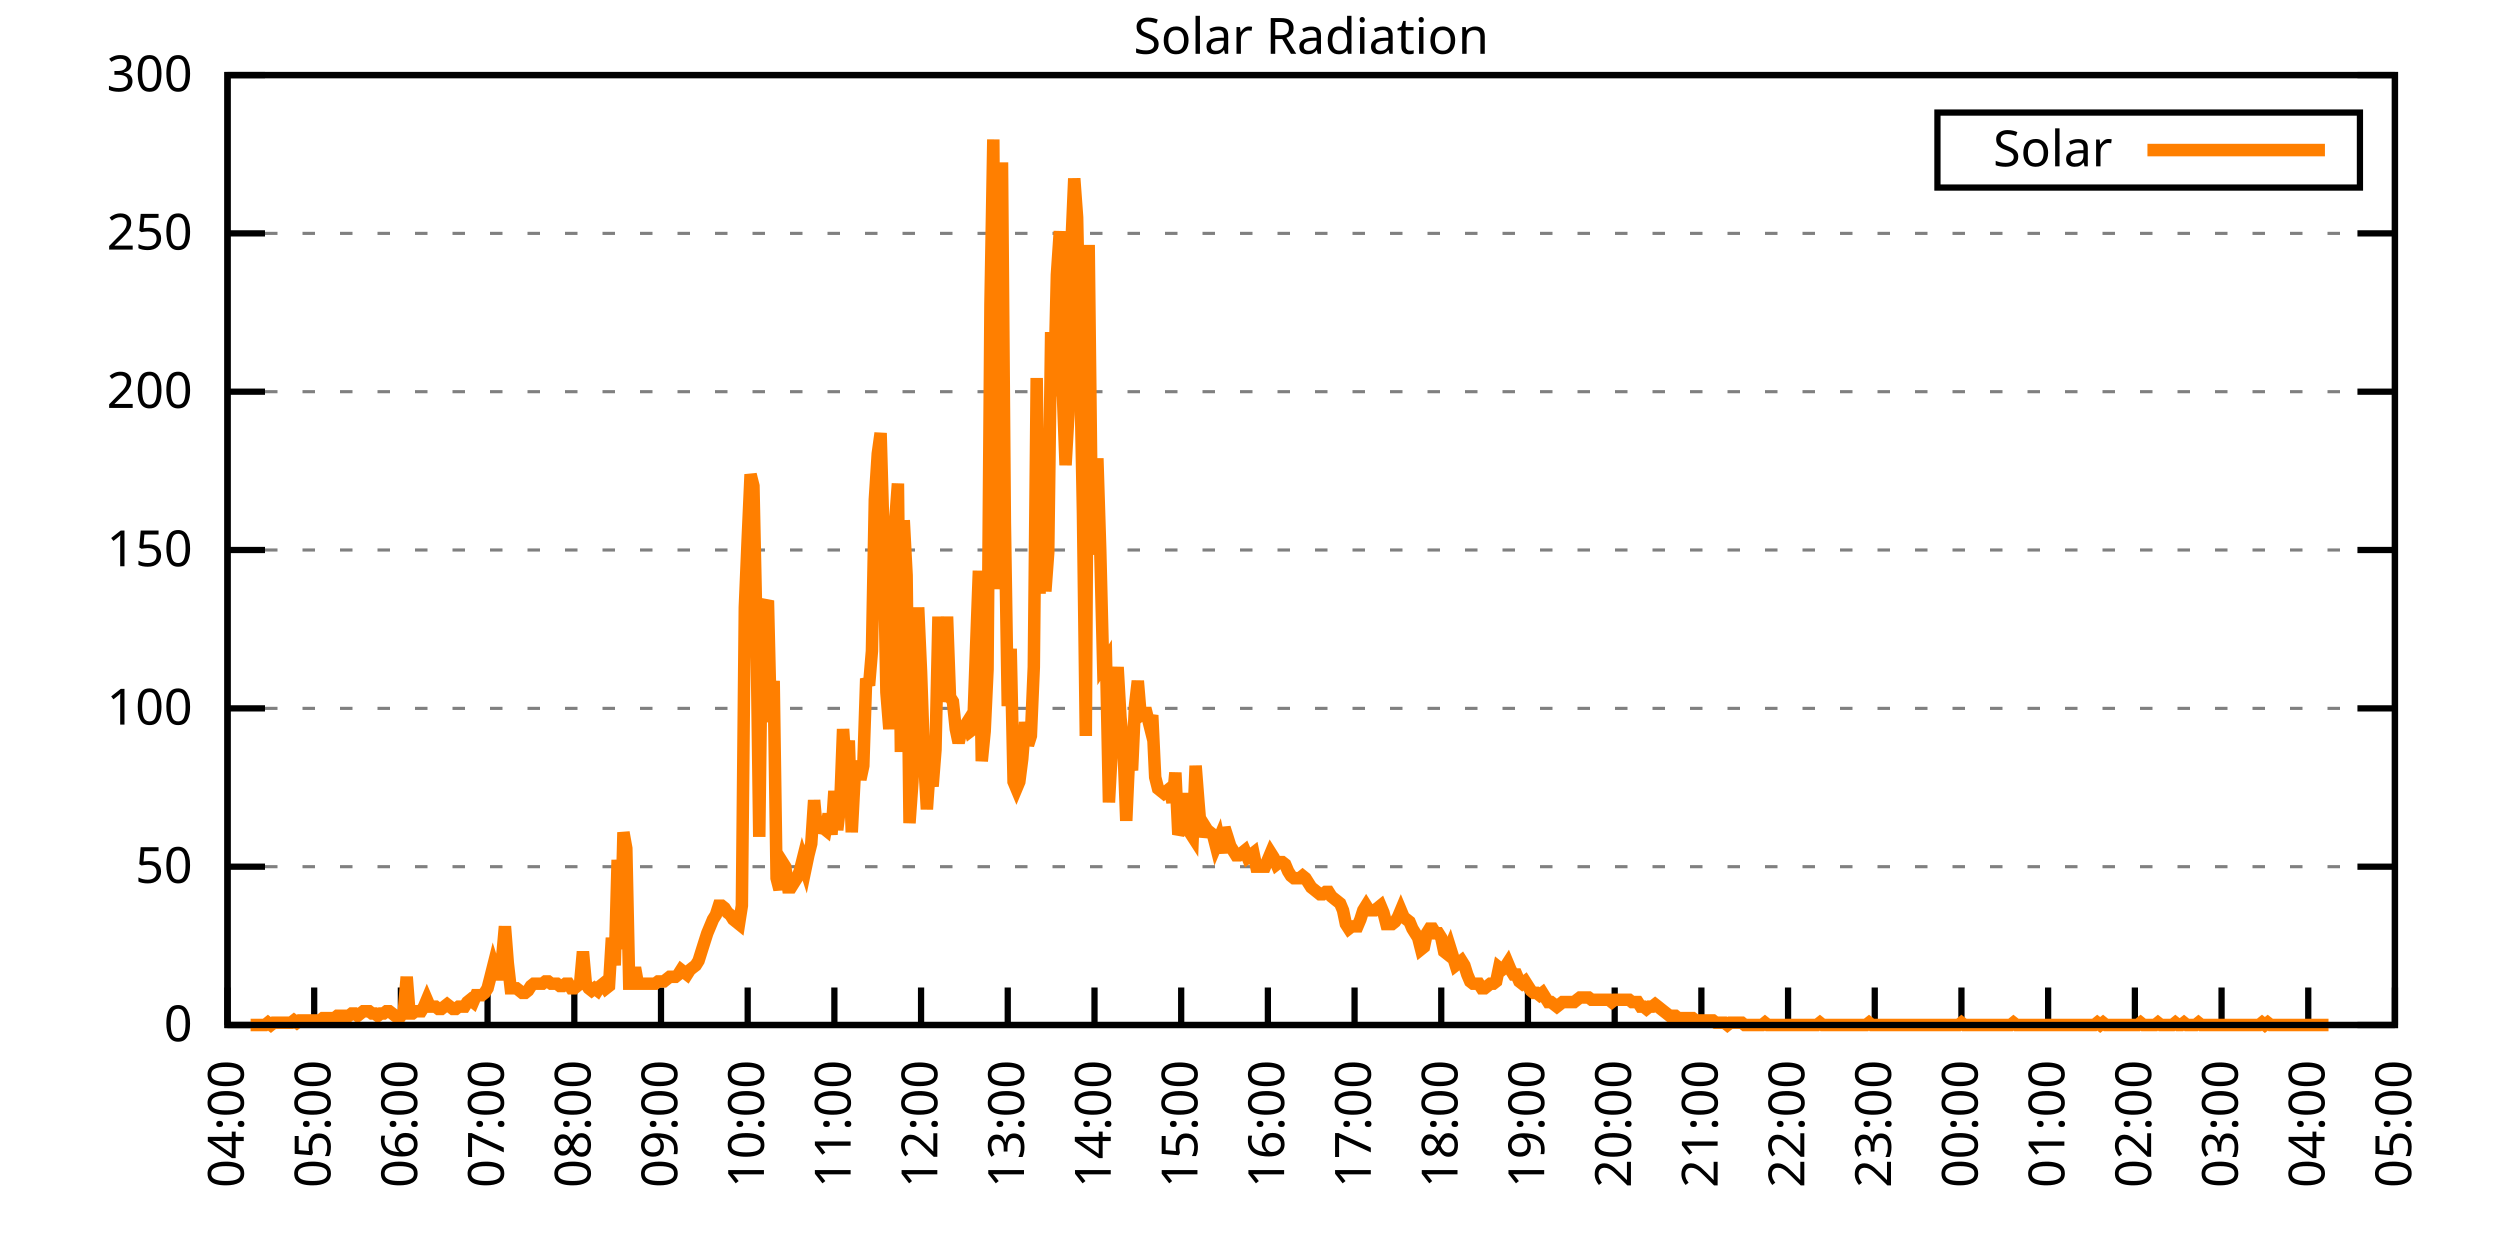
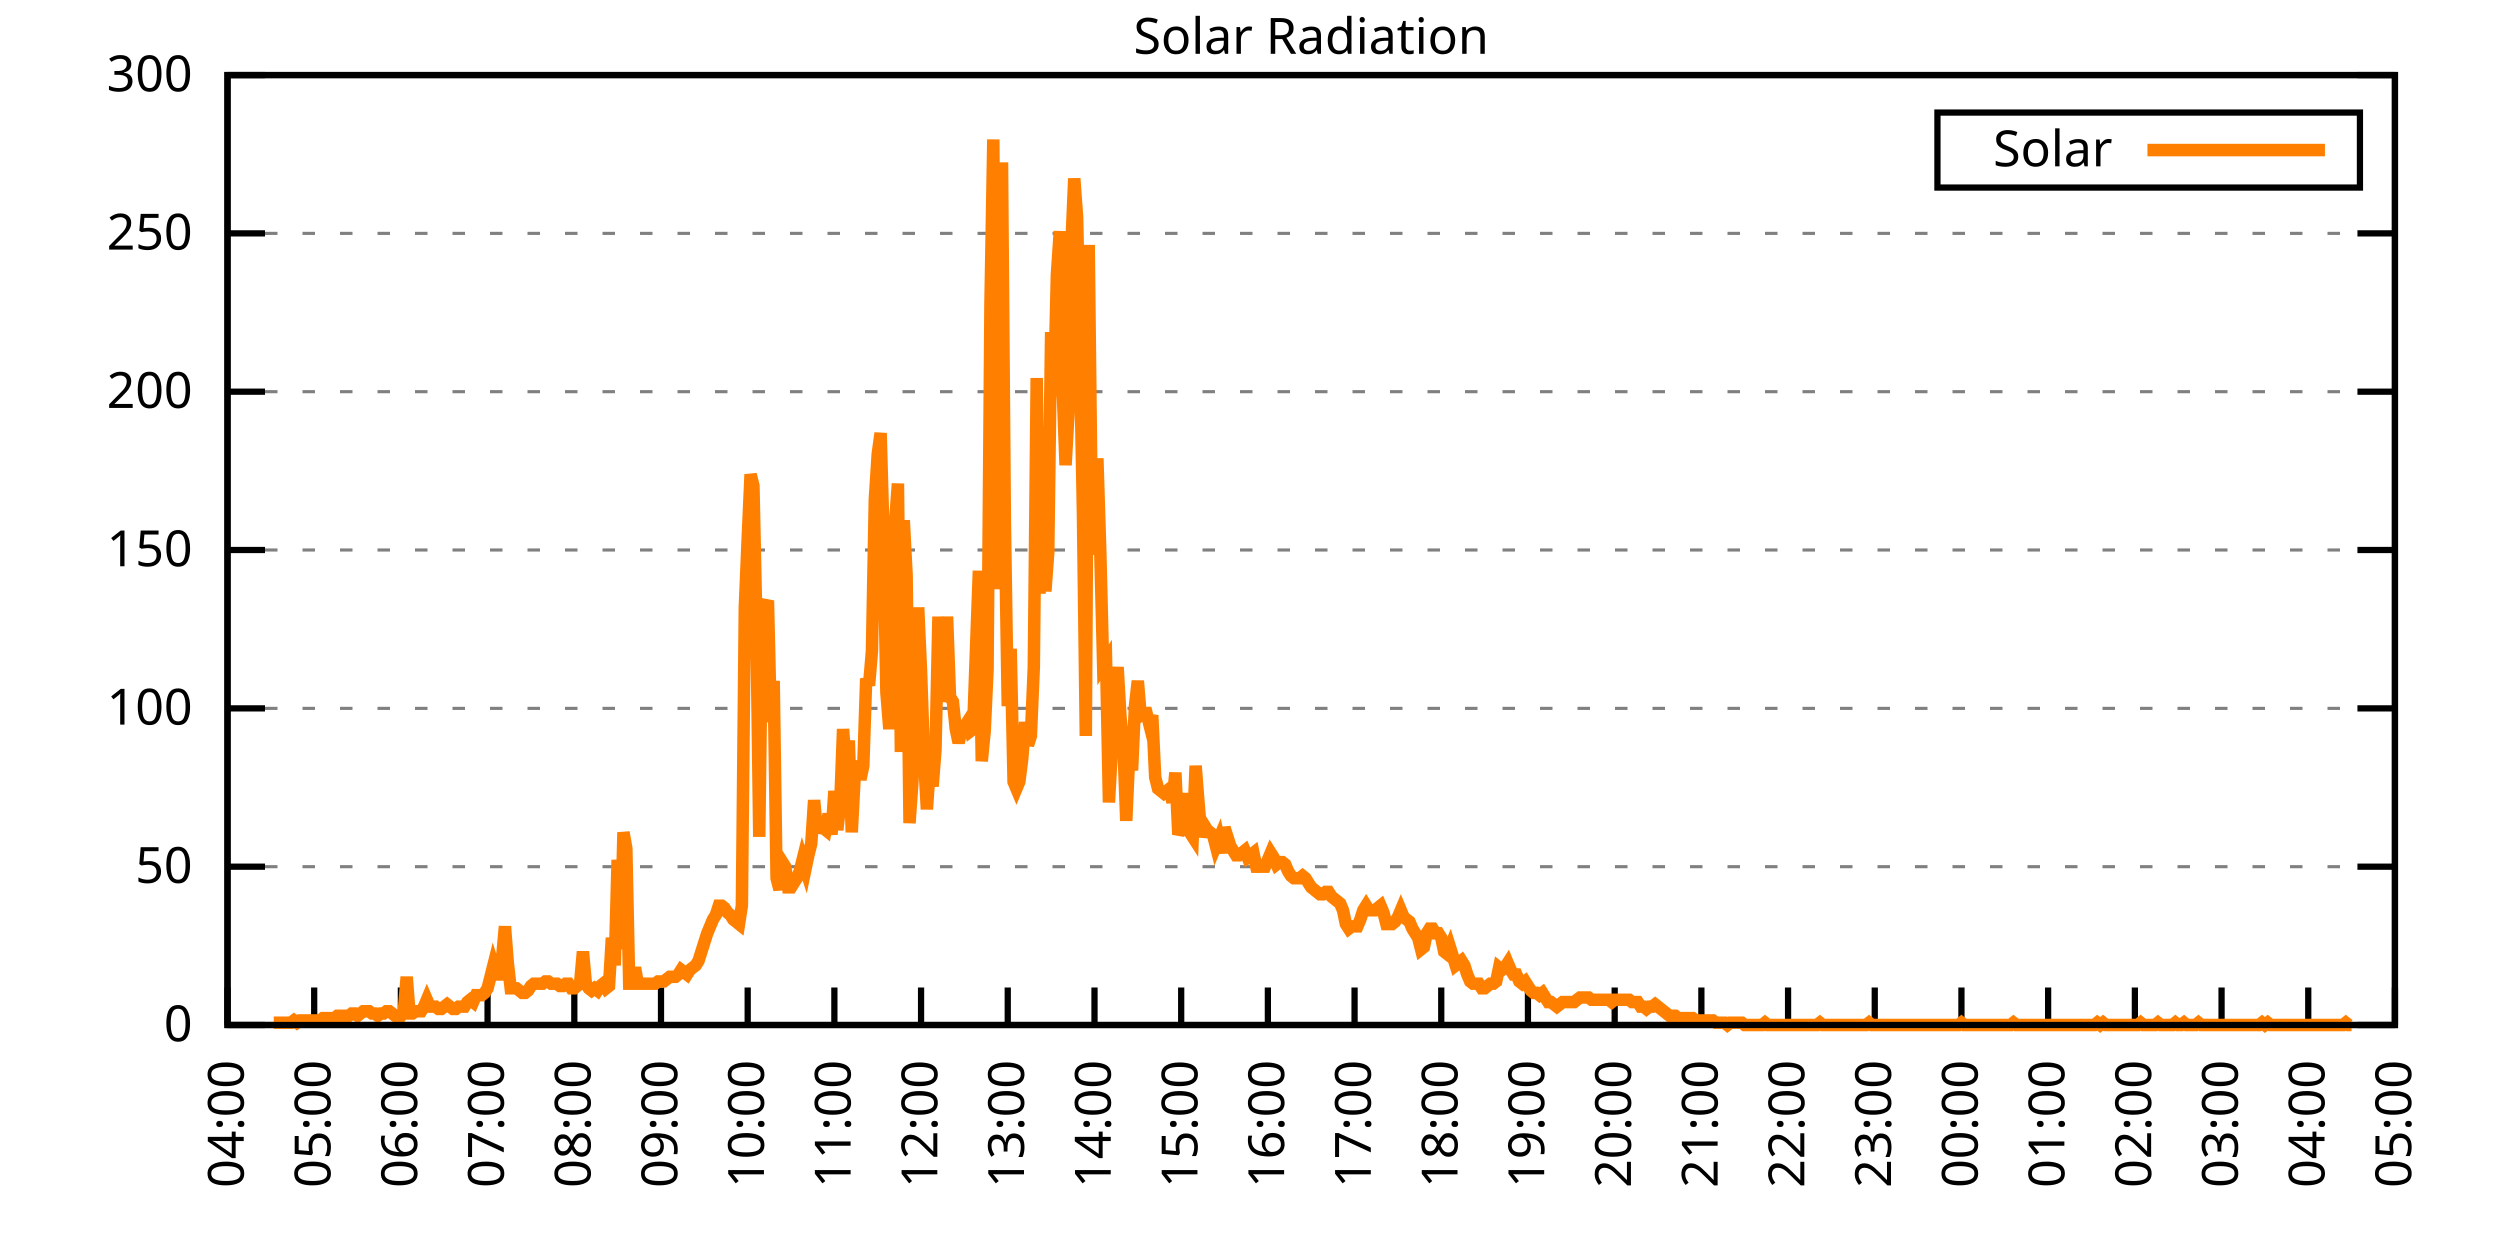
<svg xmlns="http://www.w3.org/2000/svg" xmlns:xlink="http://www.w3.org/1999/xlink" width="400" height="200" viewBox="0 0 400 200">
  <g id="gnuplot_canvas">
    <rect x="0" y="0" width="400" height="200" fill="none" />
    <defs>
      <circle id="gpDot" r="0.5" stroke-width="0.5" stroke="currentColor" />
      <path id="gpPt0" stroke-width="0.333" stroke="currentColor" d="M-1,0 h2 M0,-1 v2" />
      <path id="gpPt1" stroke-width="0.333" stroke="currentColor" d="M-1,-1 L1,1 M1,-1 L-1,1" />
      <path id="gpPt2" stroke-width="0.333" stroke="currentColor" d="M-1,0 L1,0 M0,-1 L0,1 M-1,-1 L1,1 M-1,1 L1,-1" />
      <rect id="gpPt3" stroke-width="0.333" stroke="currentColor" x="-1" y="-1" width="2" height="2" />
      <rect id="gpPt4" stroke-width="0.333" stroke="currentColor" fill="currentColor" x="-1" y="-1" width="2" height="2" />
      <circle id="gpPt5" stroke-width="0.333" stroke="currentColor" cx="0" cy="0" r="1" />
      <use xlink:href="#gpPt5" id="gpPt6" fill="currentColor" stroke="none" />
      <path id="gpPt7" stroke-width="0.333" stroke="currentColor" d="M0,-1.33 L-1.33,0.67 L1.33,0.67 z" />
      <use xlink:href="#gpPt7" id="gpPt8" fill="currentColor" stroke="none" />
      <use xlink:href="#gpPt7" id="gpPt9" stroke="currentColor" transform="rotate(180)" />
      <use xlink:href="#gpPt9" id="gpPt10" fill="currentColor" stroke="none" />
      <use xlink:href="#gpPt3" id="gpPt11" stroke="currentColor" transform="rotate(45)" />
      <use xlink:href="#gpPt11" id="gpPt12" fill="currentColor" stroke="none" />
      <path id="gpPt13" stroke-width="0.333" stroke="currentColor" d="M0,1.330 L1.265,0.411 L0.782,-1.067 L-0.782,-1.076 L-1.265,0.411 z" />
      <use xlink:href="#gpPt13" id="gpPt14" fill="currentColor" stroke="none" />
      <filter id="textbox" filterUnits="objectBoundingBox" x="0" y="0" height="1" width="1">
        <feFlood flood-color="white" flood-opacity="1" result="bgnd" />
        <feComposite in="SourceGraphic" in2="bgnd" operator="atop" />
      </filter>
      <filter id="greybox" filterUnits="objectBoundingBox" x="0" y="0" height="1" width="1">
        <feFlood flood-color="lightgrey" flood-opacity="1" result="grey" />
        <feComposite in="SourceGraphic" in2="grey" operator="atop" />
      </filter>
    </defs>
    <g fill="none" color="white" stroke="currentColor" stroke-width="1.00" stroke-linecap="butt" stroke-linejoin="miter">
</g>
    <g fill="none" color="black" stroke="currentColor" stroke-width="1.00" stroke-linecap="butt" stroke-linejoin="miter">
      <g stroke="none" shape-rendering="crispEdges">
        <polygon fill="rgb(255, 255, 255)" points="36.40,164.00 383.18,164.00 383.18,12.02 36.40,12.02 " />
      </g>
    </g>
    <g fill="none" color="black" stroke="currentColor" stroke-width="1.00" stroke-linecap="butt" stroke-linejoin="miter">
</g>
    <g fill="none" color="black" stroke="black" stroke-width="0.50" stroke-linecap="butt" stroke-linejoin="miter">
</g>
    <g fill="none" color="gray" stroke="currentColor" stroke-width="0.50" stroke-linecap="butt" stroke-linejoin="miter">
      <path stroke="gray" stroke-dasharray="2,4" class="gridline" d="M36.40,164.00 L383.19,164.00  " />
    </g>
    <g fill="none" color="gray" stroke="gray" stroke-width="1.00" stroke-linecap="butt" stroke-linejoin="miter">
</g>
    <g fill="none" color="black" stroke="currentColor" stroke-width="1.00" stroke-linecap="butt" stroke-linejoin="miter">
      <path stroke="black" d="M36.40,164.00 L42.40,164.00 M383.19,164.00 L377.19,164.00  " />
      <g transform="translate(30.80,166.60)" stroke="none" fill="black" font-family="Sans" font-size="8.00" text-anchor="end">
        <text>
          <tspan font-family="Sans"> 0</tspan>
        </text>
      </g>
    </g>
    <g fill="none" color="black" stroke="currentColor" stroke-width="1.00" stroke-linecap="butt" stroke-linejoin="miter">
</g>
    <g fill="none" color="black" stroke="black" stroke-width="0.50" stroke-linecap="butt" stroke-linejoin="miter">
</g>
    <g fill="none" color="gray" stroke="currentColor" stroke-width="0.50" stroke-linecap="butt" stroke-linejoin="miter">
      <path stroke="gray" stroke-dasharray="2,4" class="gridline" d="M36.40,138.67 L383.19,138.67  " />
    </g>
    <g fill="none" color="gray" stroke="gray" stroke-width="1.00" stroke-linecap="butt" stroke-linejoin="miter">
</g>
    <g fill="none" color="black" stroke="currentColor" stroke-width="1.00" stroke-linecap="butt" stroke-linejoin="miter">
      <path stroke="black" d="M36.40,138.67 L42.40,138.67 M383.19,138.67 L377.19,138.67  " />
      <g transform="translate(30.80,141.27)" stroke="none" fill="black" font-family="Sans" font-size="8.00" text-anchor="end">
        <text>
          <tspan font-family="Sans"> 50</tspan>
        </text>
      </g>
    </g>
    <g fill="none" color="black" stroke="currentColor" stroke-width="1.00" stroke-linecap="butt" stroke-linejoin="miter">
</g>
    <g fill="none" color="black" stroke="black" stroke-width="0.50" stroke-linecap="butt" stroke-linejoin="miter">
</g>
    <g fill="none" color="gray" stroke="currentColor" stroke-width="0.50" stroke-linecap="butt" stroke-linejoin="miter">
      <path stroke="gray" stroke-dasharray="2,4" class="gridline" d="M36.40,113.34 L383.19,113.34  " />
    </g>
    <g fill="none" color="gray" stroke="gray" stroke-width="1.00" stroke-linecap="butt" stroke-linejoin="miter">
</g>
    <g fill="none" color="black" stroke="currentColor" stroke-width="1.00" stroke-linecap="butt" stroke-linejoin="miter">
      <path stroke="black" d="M36.40,113.34 L42.40,113.34 M383.19,113.34 L377.19,113.34  " />
      <g transform="translate(30.80,115.94)" stroke="none" fill="black" font-family="Sans" font-size="8.00" text-anchor="end">
        <text>
          <tspan font-family="Sans"> 100</tspan>
        </text>
      </g>
    </g>
    <g fill="none" color="black" stroke="currentColor" stroke-width="1.00" stroke-linecap="butt" stroke-linejoin="miter">
</g>
    <g fill="none" color="black" stroke="black" stroke-width="0.50" stroke-linecap="butt" stroke-linejoin="miter">
</g>
    <g fill="none" color="gray" stroke="currentColor" stroke-width="0.50" stroke-linecap="butt" stroke-linejoin="miter">
      <path stroke="gray" stroke-dasharray="2,4" class="gridline" d="M36.40,88.00 L383.19,88.00  " />
    </g>
    <g fill="none" color="gray" stroke="gray" stroke-width="1.00" stroke-linecap="butt" stroke-linejoin="miter">
</g>
    <g fill="none" color="black" stroke="currentColor" stroke-width="1.00" stroke-linecap="butt" stroke-linejoin="miter">
      <path stroke="black" d="M36.40,88.00 L42.40,88.00 M383.19,88.00 L377.19,88.00  " />
      <g transform="translate(30.80,90.60)" stroke="none" fill="black" font-family="Sans" font-size="8.00" text-anchor="end">
        <text>
          <tspan font-family="Sans"> 150</tspan>
        </text>
      </g>
    </g>
    <g fill="none" color="black" stroke="currentColor" stroke-width="1.00" stroke-linecap="butt" stroke-linejoin="miter">
</g>
    <g fill="none" color="black" stroke="black" stroke-width="0.50" stroke-linecap="butt" stroke-linejoin="miter">
</g>
    <g fill="none" color="gray" stroke="currentColor" stroke-width="0.50" stroke-linecap="butt" stroke-linejoin="miter">
      <path stroke="gray" stroke-dasharray="2,4" class="gridline" d="M36.40,62.67 L383.19,62.67  " />
    </g>
    <g fill="none" color="gray" stroke="gray" stroke-width="1.00" stroke-linecap="butt" stroke-linejoin="miter">
</g>
    <g fill="none" color="black" stroke="currentColor" stroke-width="1.00" stroke-linecap="butt" stroke-linejoin="miter">
      <path stroke="black" d="M36.40,62.67 L42.40,62.67 M383.19,62.67 L377.19,62.67  " />
      <g transform="translate(30.80,65.27)" stroke="none" fill="black" font-family="Sans" font-size="8.00" text-anchor="end">
        <text>
          <tspan font-family="Sans"> 200</tspan>
        </text>
      </g>
    </g>
    <g fill="none" color="black" stroke="currentColor" stroke-width="1.00" stroke-linecap="butt" stroke-linejoin="miter">
</g>
    <g fill="none" color="black" stroke="black" stroke-width="0.50" stroke-linecap="butt" stroke-linejoin="miter">
</g>
    <g fill="none" color="gray" stroke="currentColor" stroke-width="0.50" stroke-linecap="butt" stroke-linejoin="miter">
      <path stroke="gray" stroke-dasharray="2,4" class="gridline" d="M36.40,37.34 L383.19,37.34  " />
    </g>
    <g fill="none" color="gray" stroke="gray" stroke-width="1.00" stroke-linecap="butt" stroke-linejoin="miter">
</g>
    <g fill="none" color="black" stroke="currentColor" stroke-width="1.00" stroke-linecap="butt" stroke-linejoin="miter">
      <path stroke="black" d="M36.40,37.34 L42.40,37.34 M383.19,37.34 L377.19,37.34  " />
      <g transform="translate(30.80,39.94)" stroke="none" fill="black" font-family="Sans" font-size="8.00" text-anchor="end">
        <text>
          <tspan font-family="Sans"> 250</tspan>
        </text>
      </g>
    </g>
    <g fill="none" color="black" stroke="currentColor" stroke-width="1.00" stroke-linecap="butt" stroke-linejoin="miter">
</g>
    <g fill="none" color="black" stroke="black" stroke-width="0.50" stroke-linecap="butt" stroke-linejoin="miter">
</g>
    <g fill="none" color="gray" stroke="currentColor" stroke-width="0.50" stroke-linecap="butt" stroke-linejoin="miter">
      <path stroke="gray" stroke-dasharray="2,4" class="gridline" d="M36.40,12.01 L383.19,12.01  " />
    </g>
    <g fill="none" color="gray" stroke="gray" stroke-width="1.00" stroke-linecap="butt" stroke-linejoin="miter">
</g>
    <g fill="none" color="black" stroke="currentColor" stroke-width="1.00" stroke-linecap="butt" stroke-linejoin="miter">
      <path stroke="black" d="M36.40,12.01 L42.40,12.01 M383.19,12.01 L377.19,12.01  " />
      <g transform="translate(30.80,14.61)" stroke="none" fill="black" font-family="Sans" font-size="8.00" text-anchor="end">
        <text>
          <tspan font-family="Sans"> 300</tspan>
        </text>
      </g>
    </g>
    <g fill="none" color="black" stroke="currentColor" stroke-width="1.00" stroke-linecap="butt" stroke-linejoin="miter">
      <path stroke="black" d="M36.40,164.00 L36.40,158.00  " />
      <g transform="translate(39.00,169.60) rotate(270.00)" stroke="none" fill="black" font-family="Sans" font-size="8.00" text-anchor="end">
        <text>
          <tspan font-family="Sans">04:00</tspan>
        </text>
      </g>
    </g>
    <g fill="none" color="black" stroke="currentColor" stroke-width="1.00" stroke-linecap="butt" stroke-linejoin="miter">
      <path stroke="black" d="M50.27,164.00 L50.27,158.00  " />
      <g transform="translate(52.87,169.60) rotate(270.00)" stroke="none" fill="black" font-family="Sans" font-size="8.00" text-anchor="end">
        <text>
          <tspan font-family="Sans">05:00</tspan>
        </text>
      </g>
    </g>
    <g fill="none" color="black" stroke="currentColor" stroke-width="1.00" stroke-linecap="butt" stroke-linejoin="miter">
      <path stroke="black" d="M64.14,164.00 L64.14,158.00  " />
      <g transform="translate(66.74,169.60) rotate(270.00)" stroke="none" fill="black" font-family="Sans" font-size="8.00" text-anchor="end">
        <text>
          <tspan font-family="Sans">06:00</tspan>
        </text>
      </g>
    </g>
    <g fill="none" color="black" stroke="currentColor" stroke-width="1.00" stroke-linecap="butt" stroke-linejoin="miter">
      <path stroke="black" d="M78.01,164.00 L78.01,158.00  " />
      <g transform="translate(80.61,169.60) rotate(270.00)" stroke="none" fill="black" font-family="Sans" font-size="8.00" text-anchor="end">
        <text>
          <tspan font-family="Sans">07:00</tspan>
        </text>
      </g>
    </g>
    <g fill="none" color="black" stroke="currentColor" stroke-width="1.00" stroke-linecap="butt" stroke-linejoin="miter">
      <path stroke="black" d="M91.89,164.00 L91.89,158.00  " />
      <g transform="translate(94.49,169.60) rotate(270.00)" stroke="none" fill="black" font-family="Sans" font-size="8.00" text-anchor="end">
        <text>
          <tspan font-family="Sans">08:00</tspan>
        </text>
      </g>
    </g>
    <g fill="none" color="black" stroke="currentColor" stroke-width="1.00" stroke-linecap="butt" stroke-linejoin="miter">
      <path stroke="black" d="M105.76,164.00 L105.76,158.00  " />
      <g transform="translate(108.36,169.60) rotate(270.00)" stroke="none" fill="black" font-family="Sans" font-size="8.00" text-anchor="end">
        <text>
          <tspan font-family="Sans">09:00</tspan>
        </text>
      </g>
    </g>
    <g fill="none" color="black" stroke="currentColor" stroke-width="1.00" stroke-linecap="butt" stroke-linejoin="miter">
      <path stroke="black" d="M119.63,164.00 L119.63,158.00  " />
      <g transform="translate(122.23,169.60) rotate(270.00)" stroke="none" fill="black" font-family="Sans" font-size="8.00" text-anchor="end">
        <text>
          <tspan font-family="Sans">10:00</tspan>
        </text>
      </g>
    </g>
    <g fill="none" color="black" stroke="currentColor" stroke-width="1.00" stroke-linecap="butt" stroke-linejoin="miter">
      <path stroke="black" d="M133.50,164.00 L133.50,158.00  " />
      <g transform="translate(136.10,169.60) rotate(270.00)" stroke="none" fill="black" font-family="Sans" font-size="8.00" text-anchor="end">
        <text>
          <tspan font-family="Sans">11:00</tspan>
        </text>
      </g>
    </g>
    <g fill="none" color="black" stroke="currentColor" stroke-width="1.00" stroke-linecap="butt" stroke-linejoin="miter">
      <path stroke="black" d="M147.37,164.00 L147.37,158.00  " />
      <g transform="translate(149.97,169.60) rotate(270.00)" stroke="none" fill="black" font-family="Sans" font-size="8.00" text-anchor="end">
        <text>
          <tspan font-family="Sans">12:00</tspan>
        </text>
      </g>
    </g>
    <g fill="none" color="black" stroke="currentColor" stroke-width="1.00" stroke-linecap="butt" stroke-linejoin="miter">
      <path stroke="black" d="M161.24,164.00 L161.24,158.00  " />
      <g transform="translate(163.84,169.60) rotate(270.00)" stroke="none" fill="black" font-family="Sans" font-size="8.00" text-anchor="end">
        <text>
          <tspan font-family="Sans">13:00</tspan>
        </text>
      </g>
    </g>
    <g fill="none" color="black" stroke="currentColor" stroke-width="1.00" stroke-linecap="butt" stroke-linejoin="miter">
      <path stroke="black" d="M175.12,164.00 L175.12,158.00  " />
      <g transform="translate(177.72,169.60) rotate(270.00)" stroke="none" fill="black" font-family="Sans" font-size="8.00" text-anchor="end">
        <text>
          <tspan font-family="Sans">14:00</tspan>
        </text>
      </g>
    </g>
    <g fill="none" color="black" stroke="currentColor" stroke-width="1.00" stroke-linecap="butt" stroke-linejoin="miter">
      <path stroke="black" d="M188.99,164.00 L188.99,158.00  " />
      <g transform="translate(191.59,169.60) rotate(270.00)" stroke="none" fill="black" font-family="Sans" font-size="8.00" text-anchor="end">
        <text>
          <tspan font-family="Sans">15:00</tspan>
        </text>
      </g>
    </g>
    <g fill="none" color="black" stroke="currentColor" stroke-width="1.00" stroke-linecap="butt" stroke-linejoin="miter">
      <path stroke="black" d="M202.86,164.00 L202.86,158.00  " />
      <g transform="translate(205.46,169.60) rotate(270.00)" stroke="none" fill="black" font-family="Sans" font-size="8.00" text-anchor="end">
        <text>
          <tspan font-family="Sans">16:00</tspan>
        </text>
      </g>
    </g>
    <g fill="none" color="black" stroke="currentColor" stroke-width="1.00" stroke-linecap="butt" stroke-linejoin="miter">
      <path stroke="black" d="M216.73,164.00 L216.73,158.00  " />
      <g transform="translate(219.33,169.60) rotate(270.00)" stroke="none" fill="black" font-family="Sans" font-size="8.00" text-anchor="end">
        <text>
          <tspan font-family="Sans">17:00</tspan>
        </text>
      </g>
    </g>
    <g fill="none" color="black" stroke="currentColor" stroke-width="1.00" stroke-linecap="butt" stroke-linejoin="miter">
      <path stroke="black" d="M230.60,164.00 L230.60,158.00  " />
      <g transform="translate(233.20,169.60) rotate(270.00)" stroke="none" fill="black" font-family="Sans" font-size="8.00" text-anchor="end">
        <text>
          <tspan font-family="Sans">18:00</tspan>
        </text>
      </g>
    </g>
    <g fill="none" color="black" stroke="currentColor" stroke-width="1.00" stroke-linecap="butt" stroke-linejoin="miter">
      <path stroke="black" d="M244.47,164.00 L244.47,158.00  " />
      <g transform="translate(247.07,169.60) rotate(270.00)" stroke="none" fill="black" font-family="Sans" font-size="8.00" text-anchor="end">
        <text>
          <tspan font-family="Sans">19:00</tspan>
        </text>
      </g>
    </g>
    <g fill="none" color="black" stroke="currentColor" stroke-width="1.00" stroke-linecap="butt" stroke-linejoin="miter">
      <path stroke="black" d="M258.35,164.00 L258.35,158.00  " />
      <g transform="translate(260.95,169.60) rotate(270.00)" stroke="none" fill="black" font-family="Sans" font-size="8.00" text-anchor="end">
        <text>
          <tspan font-family="Sans">20:00</tspan>
        </text>
      </g>
    </g>
    <g fill="none" color="black" stroke="currentColor" stroke-width="1.00" stroke-linecap="butt" stroke-linejoin="miter">
      <path stroke="black" d="M272.22,164.00 L272.22,158.00  " />
      <g transform="translate(274.82,169.60) rotate(270.00)" stroke="none" fill="black" font-family="Sans" font-size="8.00" text-anchor="end">
        <text>
          <tspan font-family="Sans">21:00</tspan>
        </text>
      </g>
    </g>
    <g fill="none" color="black" stroke="currentColor" stroke-width="1.00" stroke-linecap="butt" stroke-linejoin="miter">
      <path stroke="black" d="M286.09,164.00 L286.09,158.00  " />
      <g transform="translate(288.69,169.60) rotate(270.00)" stroke="none" fill="black" font-family="Sans" font-size="8.00" text-anchor="end">
        <text>
          <tspan font-family="Sans">22:00</tspan>
        </text>
      </g>
    </g>
    <g fill="none" color="black" stroke="currentColor" stroke-width="1.00" stroke-linecap="butt" stroke-linejoin="miter">
      <path stroke="black" d="M299.96,164.00 L299.96,158.00  " />
      <g transform="translate(302.56,169.60) rotate(270.00)" stroke="none" fill="black" font-family="Sans" font-size="8.00" text-anchor="end">
        <text>
          <tspan font-family="Sans">23:00</tspan>
        </text>
      </g>
    </g>
    <g fill="none" color="black" stroke="currentColor" stroke-width="1.00" stroke-linecap="butt" stroke-linejoin="miter">
      <path stroke="black" d="M313.83,164.00 L313.83,158.00  " />
      <g transform="translate(316.43,169.60) rotate(270.00)" stroke="none" fill="black" font-family="Sans" font-size="8.00" text-anchor="end">
        <text>
          <tspan font-family="Sans">00:00</tspan>
        </text>
      </g>
    </g>
    <g fill="none" color="black" stroke="currentColor" stroke-width="1.00" stroke-linecap="butt" stroke-linejoin="miter">
      <path stroke="black" d="M327.70,164.00 L327.70,158.00  " />
      <g transform="translate(330.30,169.60) rotate(270.00)" stroke="none" fill="black" font-family="Sans" font-size="8.00" text-anchor="end">
        <text>
          <tspan font-family="Sans">01:00</tspan>
        </text>
      </g>
    </g>
    <g fill="none" color="black" stroke="currentColor" stroke-width="1.00" stroke-linecap="butt" stroke-linejoin="miter">
      <path stroke="black" d="M341.58,164.00 L341.58,158.00  " />
      <g transform="translate(344.18,169.60) rotate(270.00)" stroke="none" fill="black" font-family="Sans" font-size="8.00" text-anchor="end">
        <text>
          <tspan font-family="Sans">02:00</tspan>
        </text>
      </g>
    </g>
    <g fill="none" color="black" stroke="currentColor" stroke-width="1.00" stroke-linecap="butt" stroke-linejoin="miter">
      <path stroke="black" d="M355.45,164.00 L355.45,158.00  " />
      <g transform="translate(358.05,169.60) rotate(270.00)" stroke="none" fill="black" font-family="Sans" font-size="8.00" text-anchor="end">
        <text>
          <tspan font-family="Sans">03:00</tspan>
        </text>
      </g>
    </g>
    <g fill="none" color="black" stroke="currentColor" stroke-width="1.00" stroke-linecap="butt" stroke-linejoin="miter">
      <path stroke="black" d="M369.32,164.00 L369.32,158.00  " />
      <g transform="translate(371.92,169.60) rotate(270.00)" stroke="none" fill="black" font-family="Sans" font-size="8.00" text-anchor="end">
        <text>
          <tspan font-family="Sans">04:00</tspan>
        </text>
      </g>
    </g>
    <g fill="none" color="black" stroke="currentColor" stroke-width="1.00" stroke-linecap="butt" stroke-linejoin="miter">
      <path stroke="black" d="M383.19,164.00 L383.19,158.00  " />
      <g transform="translate(385.79,169.60) rotate(270.00)" stroke="none" fill="black" font-family="Sans" font-size="8.00" text-anchor="end">
        <text>
          <tspan font-family="Sans">05:00</tspan>
        </text>
      </g>
    </g>
    <g fill="none" color="black" stroke="currentColor" stroke-width="1.00" stroke-linecap="butt" stroke-linejoin="miter">
</g>
    <g fill="none" color="black" stroke="currentColor" stroke-width="1.00" stroke-linecap="butt" stroke-linejoin="miter">
      <path stroke="black" d="M36.40,12.01 L36.40,164.00 L383.19,164.00 L383.19,12.01 L36.40,12.01 Z  " />
    </g>
    <g fill="none" color="black" stroke="currentColor" stroke-width="1.00" stroke-linecap="butt" stroke-linejoin="miter">
</g>
    <g fill="none" color="black" stroke="currentColor" stroke-width="1.00" stroke-linecap="butt" stroke-linejoin="miter">
      <path stroke="black" d="M309.99,30.01 L309.99,18.01 L377.59,18.01 L377.59,30.01 L309.99,30.01 Z  " />
    </g>
    <g id="Solar_Radiation_plot_1">
      <g fill="none" color="white" stroke="black" stroke-width="2.00" stroke-linecap="butt" stroke-linejoin="miter">
</g>
      <g fill="none" color="black" stroke="currentColor" stroke-width="2.00" stroke-linecap="butt" stroke-linejoin="miter">
        <g transform="translate(337.99,26.61)" stroke="none" fill="black" font-family="Sans" font-size="8.00" text-anchor="end">
          <text>
            <tspan font-family="Sans">Solar</tspan>
          </text>
        </g>
      </g>
      <g fill="none" color="black" stroke="currentColor" stroke-width="2.00" stroke-linecap="butt" stroke-linejoin="miter">
-         <path stroke="rgb(255, 127,   0)" d="M343.59,24.01 L371.99,24.01 M40.10,164.00 L40.56,164.00 L41.02,164.00 L41.49,164.00 L41.95,164.00 L42.41,164.00   L42.87,163.63 L43.34,164.00 L43.80,163.63 L44.26,163.63 L44.72,163.63 L45.19,163.63 L45.65,163.63 L46.11,163.63   L46.57,163.63 L47.03,163.27 L47.50,163.63 L47.96,163.27 L48.42,163.27 L48.88,163.27 L49.35,163.27 L49.81,163.27   L50.27,163.27 L50.73,163.27 L51.20,163.27 L51.66,162.90 L52.12,162.90 L52.58,162.90 L53.05,162.90 L53.51,162.90   L53.97,162.53 L54.43,162.53 L54.90,162.53 L55.36,162.53 L55.82,162.53 L56.28,162.16 L56.75,162.16 L57.21,162.53   L57.67,162.16 L58.13,161.80 L58.59,161.80 L59.06,161.80 L59.52,162.16 L59.98,162.16 L60.44,162.53 L60.91,162.16   L61.37,162.16 L61.83,161.80 L62.29,161.80 L62.76,162.16 L63.22,162.53 L63.68,162.53 L64.14,162.53 L64.61,161.80   L65.07,156.29 L65.53,162.16 L65.99,162.16 L66.46,161.80 L66.92,161.80 L67.38,161.80 L67.84,161.06 L68.30,159.96   L68.77,161.06 L69.23,161.06 L69.69,161.06 L70.15,161.43 L70.62,161.43 L71.08,161.06 L71.54,160.70 L72.00,161.06   L72.47,161.43 L72.93,161.43 L73.39,161.06 L73.85,161.06 L74.32,161.06 L74.78,160.33 L75.24,159.96 L75.70,160.33   L76.17,159.23 L76.63,159.23 L77.09,159.23 L77.55,158.86 L78.01,158.13 L78.48,156.29 L78.94,154.46 L79.40,155.92   L79.86,155.92 L80.33,153.35 L80.79,148.22 L81.25,154.09 L81.71,158.13 L82.18,158.13 L82.64,158.13 L83.10,158.49   L83.56,158.86 L84.03,158.86 L84.49,158.49 L84.95,157.76 L85.41,157.39 L85.88,157.39 L86.34,157.39 L86.80,157.39   L87.26,157.03 L87.72,157.03 L88.19,157.39 L88.65,157.39 L89.11,157.39 L89.57,157.76 L90.04,157.76 L90.50,157.39   L90.96,157.39 L91.42,158.13 L91.89,158.13 L92.35,157.76 L92.81,157.39 L93.27,152.25 L93.74,157.39 L94.20,158.13   L94.66,158.49 L95.12,158.13 L95.59,158.49 L96.05,157.76 L96.51,157.39 L96.97,158.13 L97.44,157.76 L97.90,150.05   L98.36,154.46 L98.82,137.57 L99.28,151.89 L99.75,133.17 L100.21,135.74 L100.67,157.39 L101.13,157.39 L101.60,154.82   L102.06,157.39 L102.52,157.39 L102.98,157.39 L103.45,157.39 L103.91,157.39 L104.37,157.39 L104.83,157.39 L105.30,157.03   L105.76,157.03 L106.22,157.03 L106.68,156.66 L107.15,156.29 L107.61,156.29 L108.07,156.29 L108.53,155.92 L108.99,155.19   L109.46,155.56 L109.92,155.92 L110.38,155.19 L110.84,154.82 L111.31,154.46 L111.77,153.72 L112.23,152.25 L112.69,150.79   L113.16,149.32 L113.62,148.22 L114.08,147.11 L114.54,146.38 L115.01,144.91 L115.47,144.91 L115.93,145.28 L116.39,146.01   L116.86,146.38 L117.32,147.11 L117.78,147.48 L118.24,147.85 L118.70,144.91 L119.17,97.19 L119.63,86.18 L120.09,75.90   L120.55,77.74 L121.02,99.76 L121.48,133.90 L121.94,97.19 L122.40,97.19 L122.87,96.09 L123.33,115.55 L123.79,108.94   L124.25,140.51 L124.72,142.34 L125.18,137.94 L125.64,138.67 L126.10,141.98 L126.57,141.98 L127.03,141.24 L127.49,140.51   L127.95,139.41 L128.41,137.57 L128.88,139.04 L129.34,136.84 L129.80,135.00 L130.26,128.03 L130.73,133.17 L131.19,132.06   L131.65,132.43 L132.11,132.80 L132.58,130.23 L133.04,133.53 L133.50,126.56 L133.96,132.80 L134.43,128.76 L134.89,116.65   L135.35,123.25 L135.81,118.48 L136.28,133.17 L136.74,124.36 L137.20,121.79 L137.66,124.72 L138.13,122.52 L138.59,108.57   L139.05,109.67 L139.51,104.17 L139.97,79.94 L140.44,72.60 L140.90,69.29 L141.36,85.45 L141.82,110.77 L142.29,116.65   L142.75,108.94 L143.21,83.61 L143.67,77.37 L144.14,120.32 L144.60,83.24 L145.06,92.05 L145.52,131.70 L145.99,125.09   L146.45,110.04 L146.91,97.19 L147.37,107.47 L147.84,121.05 L148.30,129.49 L148.76,122.89 L149.22,125.82 L149.68,119.95   L150.15,98.66 L150.61,112.24 L151.07,109.31 L151.53,98.66 L152.00,111.51 L152.46,112.24 L152.92,116.65 L153.38,118.85   L153.85,116.65 L154.31,116.28 L154.77,115.55 L155.23,117.01 L155.70,116.65 L156.16,103.80 L156.62,91.32 L157.08,121.79   L157.55,117.01 L158.01,107.10 L158.47,48.74 L158.93,22.31 L159.39,94.26 L159.86,81.78 L160.32,25.98 L160.78,83.61   L161.24,112.98 L161.71,103.80 L162.17,125.09 L162.63,126.19 L163.09,125.09 L163.56,121.42 L164.02,115.55 L164.48,119.22   L164.94,117.75 L165.41,106.74 L165.87,60.48 L166.33,94.99 L166.79,70.76 L167.26,94.62 L167.72,88.38 L168.18,53.14   L168.64,63.42 L169.10,43.97 L169.57,36.99 L170.03,62.32 L170.49,74.43 L170.95,66.36 L171.42,39.19 L171.88,28.55   L172.34,34.79 L172.80,57.18 L173.27,82.14 L173.73,117.75 L174.19,39.19 L174.65,79.57 L175.12,88.75 L175.58,73.33   L176.04,88.02 L176.50,106.37 L176.97,105.64 L177.43,128.39 L177.89,119.95 L178.35,111.51 L178.82,106.74 L179.28,114.81   L179.74,119.22 L180.20,131.33 L180.66,121.05 L181.13,123.25 L181.59,112.98 L182.05,108.94 L182.51,114.44 L182.98,114.08   L183.44,114.08 L183.90,115.91 L184.36,114.44 L184.83,124.36 L185.29,126.19 L185.75,126.56 L186.21,126.93 L186.68,126.56   L187.14,126.19 L187.60,128.39 L188.06,123.62 L188.53,133.53 L188.99,132.43 L189.45,126.93 L189.91,131.70 L190.37,133.17   L190.84,133.90 L191.30,122.52 L191.76,128.39 L192.22,133.90 L192.69,132.06 L193.15,132.80 L193.61,133.17 L194.07,133.53   L194.54,135.37 L195.00,134.27 L195.46,136.47 L195.92,132.43 L196.39,133.90 L196.85,135.37 L197.31,136.10 L197.77,136.84   L198.24,136.84 L198.70,136.47 L199.16,136.10 L199.62,137.20 L200.08,136.84 L200.55,136.47 L201.01,138.67 L201.47,138.67   L201.93,138.67 L202.40,138.67 L202.86,137.57 L203.32,136.47 L203.78,137.20 L204.25,138.30 L204.71,137.94 L205.17,137.94   L205.63,138.30 L206.10,139.41 L206.56,140.14 L207.02,140.51 L207.48,140.51 L207.95,140.51 L208.41,140.14 L208.87,140.51   L209.33,141.24 L209.80,141.98 L210.26,142.34 L210.72,142.71 L211.18,143.08 L211.64,143.08 L212.11,142.71 L212.57,142.71   L213.03,143.44 L213.49,143.81 L213.96,144.18 L214.42,144.55 L214.88,145.65 L215.34,147.85 L215.81,148.58 L216.27,148.22   L216.73,148.22 L217.19,148.22 L217.66,147.11 L218.12,145.65 L218.58,144.91 L219.04,145.65 L219.51,145.65 L219.97,145.65   L220.43,145.28 L220.89,144.91 L221.35,146.01 L221.82,147.85 L222.28,147.85 L222.74,147.85 L223.20,147.48 L223.67,146.75   L224.13,145.65 L224.59,146.75 L225.05,147.11 L225.52,147.48 L225.98,148.58 L226.44,149.32 L226.90,150.05 L227.37,151.89   L227.83,151.52 L228.29,149.32 L228.75,148.58 L229.22,148.58 L229.68,149.32 L230.14,149.32 L230.60,150.05 L231.06,152.25   L231.53,152.62 L231.99,151.52 L232.45,152.99 L232.91,154.46 L233.38,154.09 L233.84,153.72 L234.30,154.46 L234.76,155.92   L235.23,157.03 L235.69,157.39 L236.15,157.39 L236.61,157.39 L237.08,158.13 L237.54,158.13 L238.00,157.76 L238.46,157.39   L238.93,157.39 L239.39,157.03 L239.85,154.82 L240.31,155.19 L240.77,154.82 L241.24,154.09 L241.70,155.19 L242.16,155.92   L242.62,155.92 L243.09,157.03 L243.55,157.39 L244.01,157.03 L244.47,157.76 L244.94,158.49 L245.40,158.86 L245.86,158.86   L246.32,159.23 L246.79,158.86 L247.25,159.60 L247.71,160.33 L248.17,160.33 L248.64,160.70 L249.10,161.06 L249.56,160.70   L250.02,160.33 L250.49,160.33 L250.95,160.33 L251.41,160.33 L251.87,160.33 L252.33,159.96 L252.80,159.60 L253.26,159.60   L253.72,159.60 L254.18,159.60 L254.65,159.96 L255.11,159.96 L255.57,159.96 L256.03,159.96 L256.50,159.96 L256.96,159.96   L257.42,159.96 L257.88,160.33 L258.35,159.96 L258.81,159.96 L259.27,159.96 L259.73,159.96 L260.20,159.96 L260.66,159.96   L261.12,160.33 L261.58,160.33 L262.04,160.33 L262.51,161.06 L262.97,161.06 L263.43,161.43 L263.89,161.06 L264.36,161.06   L264.82,160.70 L265.28,161.06 L265.74,161.43 L266.21,161.80 L266.67,162.16 L267.13,162.53 L267.59,162.53 L268.06,162.53   L268.52,162.90 L268.98,162.90 L269.44,162.90 L269.91,162.90 L270.37,162.90 L270.83,162.90 L271.29,163.27 L271.75,163.27   L272.22,163.27 L272.68,163.27 L273.14,163.27 L273.60,163.27 L274.07,163.27 L274.53,163.63 L274.99,163.63 L275.45,163.63   L275.92,163.63 L276.38,164.00 L276.84,163.63 L277.30,163.63 L277.77,163.63 L278.23,163.63 L278.69,163.63 L279.15,164.00   L279.62,164.00 L280.08,164.00 L280.54,164.00 L281.00,164.00 L281.46,164.00 L281.93,164.00 L282.39,163.63 L282.85,164.00   L283.31,164.00 L283.78,164.00 L284.24,164.00 L284.70,164.00 L285.16,164.00 L285.63,164.00 L286.09,164.00 L286.55,164.00   L287.01,164.00 L287.48,164.00 L287.94,164.00 L288.40,164.00 L288.86,164.00 L289.33,164.00 L289.79,164.00 L290.25,164.00   L290.71,164.00 L291.18,163.63 L291.64,164.00 L292.10,164.00 L292.56,164.00 L293.02,164.00 L293.49,164.00 L293.95,164.00   L294.41,164.00 L294.87,164.00 L295.34,164.00 L295.80,164.00 L296.26,164.00 L296.72,164.00 L297.19,164.00 L297.65,164.00   L298.11,164.00 L298.57,164.00 L299.04,163.63 L299.50,164.00 L299.96,164.00 L300.42,164.00 L300.89,164.00 L301.35,164.00   L301.81,164.00 L302.27,164.00 L302.73,164.00 L303.20,164.00 L303.66,164.00 L304.12,164.00 L304.58,164.00 L305.05,164.00   L305.51,164.00 L305.97,164.00 L306.43,164.00 L306.90,164.00 L307.36,164.00 L307.82,164.00 L308.28,164.00 L308.75,164.00   L309.21,164.00 L309.67,164.00 L310.13,164.00 L310.60,164.00 L311.06,164.00 L311.52,164.00 L311.98,164.00 L312.44,164.00   L312.91,164.00 L313.37,164.00 L313.83,163.63 L314.29,164.00 L314.76,164.00 L315.22,164.00 L315.68,164.00 L316.14,164.00   L316.61,164.00 L317.07,164.00 L317.53,164.00 L317.99,164.00 L318.46,164.00 L318.92,164.00 L319.38,164.00 L319.84,164.00   L320.31,164.00 L320.77,164.00 L321.23,164.00 L321.69,164.00 L322.15,163.63 L322.62,164.00 L323.08,164.00 L323.54,164.00   L324.00,164.00 L324.47,164.00 L324.93,164.00 L325.39,164.00 L325.85,164.00 L326.32,164.00 L326.78,164.00 L327.24,164.00   L327.70,164.00 L328.17,164.00 L328.63,164.00 L329.09,164.00 L329.55,164.00 L330.02,164.00 L330.48,164.00 L330.94,164.00   L331.40,164.00 L331.87,164.00 L332.33,164.00 L332.79,164.00 L333.25,164.00 L333.71,164.00 L334.18,164.00 L334.64,164.00   L335.10,164.00 L335.56,163.63 L336.03,164.00 L336.49,163.63 L336.95,164.00 L337.41,164.00 L337.88,164.00 L338.34,164.00   L338.80,164.00 L339.26,164.00 L339.73,164.00 L340.19,164.00 L340.65,164.00 L341.11,164.00 L341.58,164.00 L342.04,164.00   L342.50,163.63 L342.96,164.00 L343.42,164.00 L343.89,164.00 L344.35,164.00 L344.81,164.00 L345.27,163.63 L345.74,164.00   L346.20,164.00 L346.66,164.00 L347.12,164.00 L347.59,164.00 L348.05,163.63 L348.51,164.00 L348.97,164.00 L349.44,163.63   L349.90,164.00 L350.36,164.00 L350.82,164.00 L351.29,164.00 L351.75,163.63 L352.21,164.00 L352.67,164.00 L353.13,164.00   L353.60,164.00 L354.06,164.00 L354.52,164.00 L354.98,164.00 L355.45,164.00 L355.91,164.00 L356.37,164.00 L356.83,164.00   L357.30,164.00 L357.76,164.00 L358.22,164.00 L358.68,164.00 L359.15,164.00 L359.61,164.00 L360.07,164.00 L360.53,164.00   L361.00,164.00 L361.46,164.00 L361.92,163.63 L362.38,164.00 L362.84,163.63 L363.31,164.00 L363.77,164.00 L364.23,164.00   L364.69,164.00 L365.16,164.00 L365.62,164.00 L366.08,164.00 L366.54,164.00 L367.01,164.00 L367.47,164.00 L367.93,164.00   L368.39,164.00 L368.86,164.00 L369.32,164.00 L369.78,164.00 L370.24,164.00 L370.71,164.00 L371.17,164.00 L371.63,164.00   L372.09,164.00 L372.56,164.00  " />
+         <path stroke="rgb(255, 127,   0)" d="M343.59,24.01 L371.99,24.01 M43.80,163.63 L44.26,163.63 L44.72,163.63 L45.19,163.63 L45.65,163.63 L46.11,163.63   L46.57,163.63 L47.03,163.27 L47.50,163.63 L47.96,163.27 L48.42,163.27 L48.88,163.27 L49.35,163.27 L49.81,163.27   L50.27,163.27 L50.73,163.27 L51.20,163.27 L51.66,162.90 L52.12,162.90 L52.58,162.90 L53.05,162.90 L53.51,162.90   L53.97,162.53 L54.43,162.53 L54.90,162.53 L55.36,162.53 L55.82,162.53 L56.28,162.16 L56.75,162.16 L57.21,162.53   L57.67,162.16 L58.13,161.80 L58.59,161.80 L59.06,161.80 L59.52,162.16 L59.98,162.16 L60.44,162.53 L60.91,162.16   L61.37,162.16 L61.83,161.80 L62.29,161.80 L62.76,162.16 L63.22,162.53 L63.68,162.53 L64.14,162.53 L64.61,161.80   L65.07,156.29 L65.53,162.16 L65.99,162.16 L66.46,161.80 L66.92,161.80 L67.38,161.80 L67.84,161.06 L68.30,159.96   L68.77,161.06 L69.23,161.06 L69.69,161.06 L70.15,161.43 L70.62,161.43 L71.08,161.06 L71.54,160.70 L72.00,161.06   L72.47,161.43 L72.93,161.43 L73.39,161.06 L73.85,161.06 L74.32,161.06 L74.78,160.33 L75.24,159.96 L75.70,160.33   L76.17,159.23 L76.63,159.23 L77.09,159.23 L77.55,158.86 L78.01,158.13 L78.48,156.29 L78.94,154.46 L79.40,155.92   L79.86,155.92 L80.33,153.35 L80.79,148.22 L81.25,154.09 L81.71,158.13 L82.18,158.13 L82.64,158.13 L83.10,158.49   L83.56,158.86 L84.03,158.86 L84.49,158.49 L84.95,157.76 L85.41,157.39 L85.88,157.39 L86.34,157.39 L86.80,157.39   L87.26,157.03 L87.72,157.03 L88.19,157.39 L88.65,157.39 L89.11,157.39 L89.57,157.76 L90.04,157.76 L90.50,157.39   L90.96,157.39 L91.42,158.13 L91.89,158.13 L92.35,157.76 L92.81,157.39 L93.27,152.25 L93.74,157.39 L94.20,158.13   L94.66,158.49 L95.12,158.13 L95.59,158.49 L96.05,157.76 L96.51,157.39 L96.97,158.13 L97.44,157.76 L97.90,150.05   L98.36,154.46 L98.82,137.57 L99.28,151.89 L99.75,133.17 L100.21,135.74 L100.67,157.39 L101.13,157.39 L101.60,154.82   L102.06,157.39 L102.52,157.39 L102.98,157.39 L103.45,157.39 L103.91,157.39 L104.37,157.39 L104.83,157.39 L105.30,157.03   L105.76,157.03 L106.22,157.03 L106.68,156.66 L107.15,156.29 L107.61,156.29 L108.07,156.29 L108.53,155.92 L108.99,155.19   L109.46,155.56 L109.92,155.92 L110.38,155.19 L110.84,154.82 L111.31,154.46 L111.77,153.72 L112.23,152.25 L112.69,150.79   L113.16,149.32 L113.62,148.22 L114.08,147.11 L114.54,146.38 L115.01,144.91 L115.47,144.91 L115.93,145.28 L116.39,146.01   L116.86,146.38 L117.32,147.11 L117.78,147.48 L118.24,147.85 L118.70,144.91 L119.17,97.19 L119.63,86.18 L120.09,75.90   L120.55,77.74 L121.02,99.76 L121.48,133.90 L121.94,97.19 L122.40,97.19 L122.87,96.09 L123.33,115.55 L123.79,108.94   L124.25,140.51 L124.72,142.34 L125.18,137.94 L125.64,138.67 L126.10,141.98 L126.57,141.98 L127.03,141.24 L127.49,140.51   L127.95,139.41 L128.41,137.57 L128.88,139.04 L129.34,136.84 L129.80,135.00 L130.26,128.03 L130.73,133.17 L131.19,132.06   L131.65,132.43 L132.11,132.80 L132.58,130.23 L133.04,133.53 L133.50,126.56 L133.96,132.80 L134.43,128.76 L134.89,116.65   L135.35,123.25 L135.81,118.48 L136.28,133.17 L136.74,124.36 L137.20,121.79 L137.66,124.72 L138.13,122.52 L138.59,108.57   L139.05,109.67 L139.51,104.17 L139.97,79.94 L140.44,72.60 L140.90,69.29 L141.36,85.45 L141.82,110.77 L142.29,116.65   L142.75,108.94 L143.21,83.61 L143.67,77.37 L144.14,120.32 L144.60,83.24 L145.06,92.05 L145.52,131.70 L145.99,125.09   L146.45,110.04 L146.91,97.19 L147.37,107.47 L147.84,121.05 L148.30,129.49 L148.76,122.89 L149.22,125.82 L149.68,119.95   L150.15,98.66 L150.61,112.24 L151.07,109.31 L151.53,98.66 L152.00,111.51 L152.46,112.24 L152.92,116.65 L153.38,118.85   L153.85,116.65 L154.31,116.28 L154.77,115.55 L155.23,117.01 L155.70,116.65 L156.16,103.80 L156.62,91.32 L157.08,121.79   L157.55,117.01 L158.01,107.10 L158.47,48.74 L158.93,22.31 L159.39,94.26 L159.86,81.78 L160.32,25.98 L160.78,83.61   L161.24,112.98 L161.71,103.80 L162.17,125.09 L162.63,126.19 L163.09,125.09 L163.56,121.42 L164.02,115.55 L164.48,119.22   L164.94,117.75 L165.41,106.74 L165.87,60.48 L166.33,94.99 L166.79,70.76 L167.26,94.62 L167.72,88.38 L168.18,53.14   L168.64,63.42 L169.10,43.97 L169.57,36.99 L170.03,62.32 L170.49,74.43 L170.95,66.36 L171.42,39.19 L171.88,28.55   L172.34,34.79 L172.80,57.18 L173.27,82.14 L173.73,117.75 L174.19,39.19 L174.65,79.57 L175.12,88.75 L175.58,73.33   L176.04,88.02 L176.50,106.37 L176.97,105.64 L177.43,128.39 L177.89,119.95 L178.35,111.51 L178.82,106.74 L179.28,114.81   L179.74,119.22 L180.20,131.33 L180.66,121.05 L181.13,123.25 L181.59,112.98 L182.05,108.94 L182.51,114.44 L182.98,114.08   L183.44,114.08 L183.90,115.91 L184.36,114.44 L184.83,124.36 L185.29,126.19 L185.75,126.56 L186.21,126.93 L186.68,126.56   L187.14,126.19 L187.60,128.39 L188.06,123.62 L188.53,133.53 L188.99,132.43 L189.45,126.93 L189.91,131.70 L190.37,133.17   L190.84,133.90 L191.30,122.52 L191.76,128.39 L192.22,133.90 L192.69,132.06 L193.15,132.80 L193.61,133.17 L194.07,133.53   L194.54,135.37 L195.00,134.27 L195.46,136.47 L195.92,132.43 L196.39,133.90 L196.85,135.37 L197.31,136.10 L197.77,136.84   L198.24,136.84 L198.70,136.47 L199.16,136.10 L199.62,137.20 L200.08,136.84 L200.55,136.47 L201.01,138.67 L201.47,138.67   L201.93,138.67 L202.40,138.67 L202.86,137.57 L203.32,136.47 L203.78,137.20 L204.25,138.30 L204.71,137.94 L205.17,137.94   L205.63,138.30 L206.10,139.41 L206.56,140.14 L207.02,140.51 L207.48,140.51 L207.95,140.51 L208.41,140.14 L208.87,140.51   L209.33,141.24 L209.80,141.98 L210.26,142.34 L210.72,142.71 L211.18,143.08 L211.64,143.08 L212.11,142.71 L212.57,142.71   L213.03,143.44 L213.49,143.81 L213.96,144.18 L214.42,144.55 L214.88,145.65 L215.34,147.85 L215.81,148.58 L216.27,148.22   L216.73,148.22 L217.19,148.22 L217.66,147.11 L218.12,145.65 L218.58,144.91 L219.04,145.65 L219.51,145.65 L219.97,145.65   L220.43,145.28 L220.89,144.91 L221.35,146.01 L221.82,147.85 L222.28,147.85 L222.74,147.85 L223.20,147.48 L223.67,146.75   L224.13,145.65 L224.59,146.75 L225.05,147.11 L225.52,147.48 L225.98,148.58 L226.44,149.32 L226.90,150.05 L227.37,151.89   L227.83,151.52 L228.29,149.32 L228.75,148.58 L229.22,148.58 L229.68,149.32 L230.14,149.32 L230.60,150.05 L231.06,152.25   L231.53,152.62 L231.99,151.52 L232.45,152.99 L232.91,154.46 L233.38,154.09 L233.84,153.72 L234.30,154.46 L234.76,155.92   L235.23,157.03 L235.69,157.39 L236.15,157.39 L236.61,157.39 L237.08,158.13 L237.54,158.13 L238.00,157.76 L238.46,157.39   L238.93,157.39 L239.39,157.03 L239.85,154.82 L240.31,155.19 L240.77,154.82 L241.24,154.09 L241.70,155.19 L242.16,155.92   L242.62,155.92 L243.09,157.03 L243.55,157.39 L244.01,157.03 L244.47,157.76 L244.94,158.49 L245.40,158.86 L245.86,158.86   L246.32,159.23 L246.79,158.86 L247.25,159.60 L247.71,160.33 L248.17,160.33 L248.64,160.70 L249.10,161.06 L249.56,160.70   L250.02,160.33 L250.49,160.33 L250.95,160.33 L251.41,160.33 L251.87,160.33 L252.33,159.96 L252.80,159.60 L253.26,159.60   L253.72,159.60 L254.18,159.60 L254.65,159.96 L255.11,159.96 L255.57,159.96 L256.03,159.96 L256.50,159.96 L256.96,159.96   L257.42,159.96 L257.88,160.33 L258.35,159.96 L258.81,159.96 L259.27,159.96 L259.73,159.96 L260.20,159.96 L260.66,159.96   L261.12,160.33 L261.58,160.33 L262.04,160.33 L262.51,161.06 L262.97,161.06 L263.43,161.43 L263.89,161.06 L264.36,161.06   L264.82,160.70 L265.28,161.06 L265.74,161.43 L266.21,161.80 L266.67,162.16 L267.13,162.53 L267.59,162.53 L268.06,162.53   L268.52,162.90 L268.98,162.90 L269.44,162.90 L269.91,162.90 L270.37,162.90 L270.83,162.90 L271.29,163.27 L271.75,163.27   L272.22,163.27 L272.68,163.27 L273.14,163.27 L273.60,163.27 L274.07,163.27 L274.53,163.63 L274.99,163.63 L275.45,163.63   L275.92,163.63 L276.38,164.00 L276.84,163.63 L277.30,163.63 L277.77,163.63 L278.23,163.63 L278.69,163.63 L279.15,164.00   L279.62,164.00 L280.08,164.00 L280.54,164.00 L281.00,164.00 L281.46,164.00 L281.93,164.00 L282.39,163.63 L282.85,164.00   L283.31,164.00 L283.78,164.00 L284.24,164.00 L284.70,164.00 L285.16,164.00 L285.63,164.00 L286.09,164.00 L286.55,164.00   L287.01,164.00 L287.48,164.00 L287.94,164.00 L288.40,164.00 L288.86,164.00 L289.33,164.00 L289.79,164.00 L290.25,164.00   L290.71,164.00 L291.18,163.63 L291.64,164.00 L292.10,164.00 L292.56,164.00 L293.02,164.00 L293.49,164.00 L293.95,164.00   L294.41,164.00 L294.87,164.00 L295.34,164.00 L295.80,164.00 L296.26,164.00 L296.72,164.00 L297.19,164.00 L297.65,164.00   L298.11,164.00 L298.57,164.00 L299.04,163.63 L299.50,164.00 L299.96,164.00 L300.42,164.00 L300.89,164.00 L301.35,164.00   L301.81,164.00 L302.27,164.00 L302.73,164.00 L303.20,164.00 L303.66,164.00 L304.12,164.00 L304.58,164.00 L305.05,164.00   L305.51,164.00 L305.97,164.00 L306.43,164.00 L306.90,164.00 L307.36,164.00 L307.82,164.00 L308.28,164.00 L308.75,164.00   L309.21,164.00 L309.67,164.00 L310.13,164.00 L310.60,164.00 L311.06,164.00 L311.52,164.00 L311.98,164.00 L312.44,164.00   L312.91,164.00 L313.37,164.00 L313.83,163.63 L314.29,164.00 L314.76,164.00 L315.22,164.00 L315.68,164.00 L316.14,164.00   L316.61,164.00 L317.07,164.00 L317.53,164.00 L317.99,164.00 L318.46,164.00 L318.92,164.00 L319.38,164.00 L319.84,164.00   L320.31,164.00 L320.77,164.00 L321.23,164.00 L321.69,164.00 L322.15,163.63 L322.62,164.00 L323.08,164.00 L323.54,164.00   L324.00,164.00 L324.47,164.00 L324.93,164.00 L325.39,164.00 L325.85,164.00 L326.32,164.00 L326.78,164.00 L327.24,164.00   L327.70,164.00 L328.17,164.00 L328.63,164.00 L329.09,164.00 L329.55,164.00 L330.02,164.00 L330.48,164.00 L330.94,164.00   L331.40,164.00 L331.87,164.00 L332.33,164.00 L332.79,164.00 L333.25,164.00 L333.71,164.00 L334.18,164.00 L334.64,164.00   L335.10,164.00 L335.56,163.63 L336.03,164.00 L336.49,163.63 L336.95,164.00 L337.41,164.00 L337.88,164.00 L338.34,164.00   L338.80,164.00 L339.26,164.00 L339.73,164.00 L340.19,164.00 L340.65,164.00 L341.11,164.00 L341.58,164.00 L342.04,164.00   L342.50,163.63 L342.96,164.00 L343.42,164.00 L343.89,164.00 L344.35,164.00 L344.81,164.00 L345.27,163.63 L345.74,164.00   L346.20,164.00 L346.66,164.00 L347.12,164.00 L347.59,164.00 L348.05,163.63 L348.51,164.00 L348.97,164.00 L349.44,163.63   L349.90,164.00 L350.36,164.00 L350.82,164.00 L351.29,164.00 L351.75,163.63 L352.21,164.00 L352.67,164.00 L353.13,164.00   L353.60,164.00 L354.06,164.00 L354.52,164.00 L354.98,164.00 L355.45,164.00 L355.91,164.00 L356.37,164.00 L356.83,164.00   L357.30,164.00 L357.76,164.00 L358.22,164.00 L358.68,164.00 L359.15,164.00 L359.61,164.00 L360.07,164.00 L360.53,164.00   L361.00,164.00 L361.46,164.00 L361.92,163.63 L362.38,164.00 L362.84,163.63 L363.31,164.00 L363.77,164.00 L364.23,164.00   L364.69,164.00 L365.16,164.00 L365.62,164.00 L366.08,164.00 L366.54,164.00 L367.01,164.00 L367.47,164.00 L367.93,164.00   L368.39,164.00 L368.86,164.00 L369.32,164.00 L369.78,164.00 L370.24,164.00 L370.71,164.00 L371.17,164.00 L371.63,164.00   L372.09,164.00 L372.56,164.00 L373.02,164.00 L373.48,164.00 L373.94,164.00 L374.40,164.00 L374.87,164.00 L375.33,163.63   L375.79,164.00 L376.25,164.00  " />
      </g>
    </g>
    <g fill="none" color="black" stroke="currentColor" stroke-width="2.00" stroke-linecap="butt" stroke-linejoin="miter">
</g>
    <g fill="none" color="black" stroke="black" stroke-width="1.00" stroke-linecap="butt" stroke-linejoin="miter">
</g>
    <g fill="none" color="black" stroke="currentColor" stroke-width="1.00" stroke-linecap="butt" stroke-linejoin="miter">
      <path stroke="black" d="M36.40,12.01 L36.40,164.00 L383.19,164.00 L383.19,12.01 L36.40,12.01 Z  " />
      <g transform="translate(6.80,88.01) rotate(270.00)" stroke="none" fill="black" font-family="Sans" font-size="8.00" text-anchor="middle">
        <text />
      </g>
    </g>
    <g fill="none" color="black" stroke="currentColor" stroke-width="1.00" stroke-linecap="butt" stroke-linejoin="miter">
</g>
    <g fill="none" color="black" stroke="currentColor" stroke-width="1.00" stroke-linecap="butt" stroke-linejoin="miter">
      <g transform="translate(209.79,8.61)" stroke="none" fill="black" font-family="Sans" font-size="8.00" text-anchor="middle">
        <text>
          <tspan font-family="Sans">Solar Radiation</tspan>
        </text>
      </g>
    </g>
    <g fill="none" color="black" stroke="currentColor" stroke-width="1.00" stroke-linecap="butt" stroke-linejoin="miter">
</g>
  </g>
</svg>
